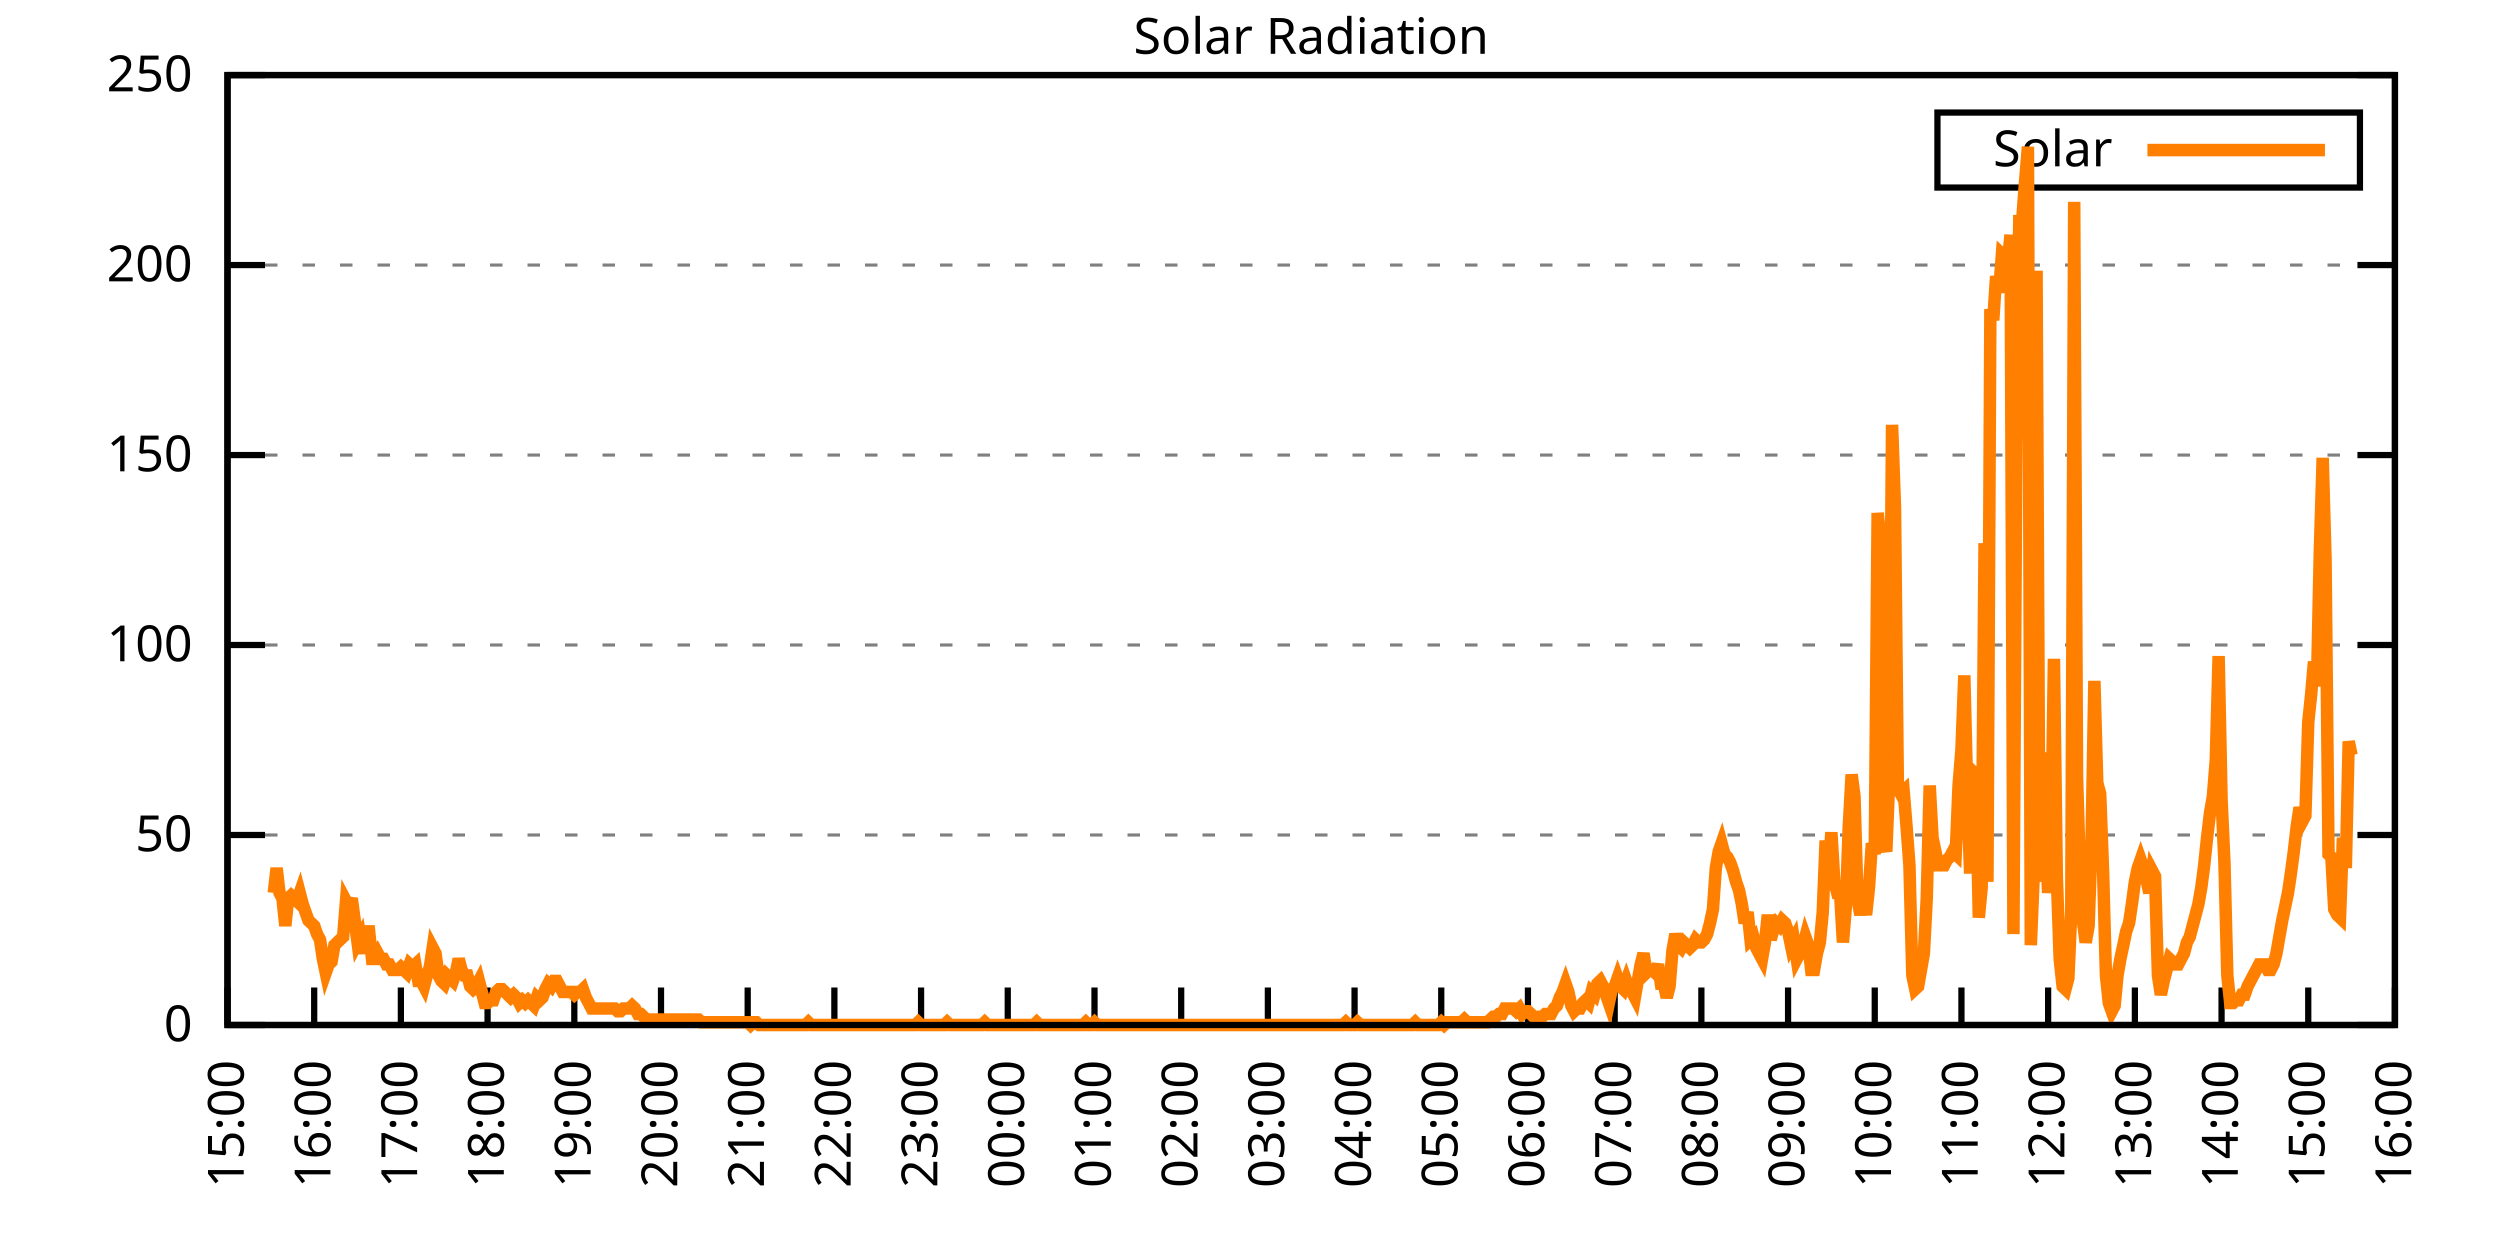
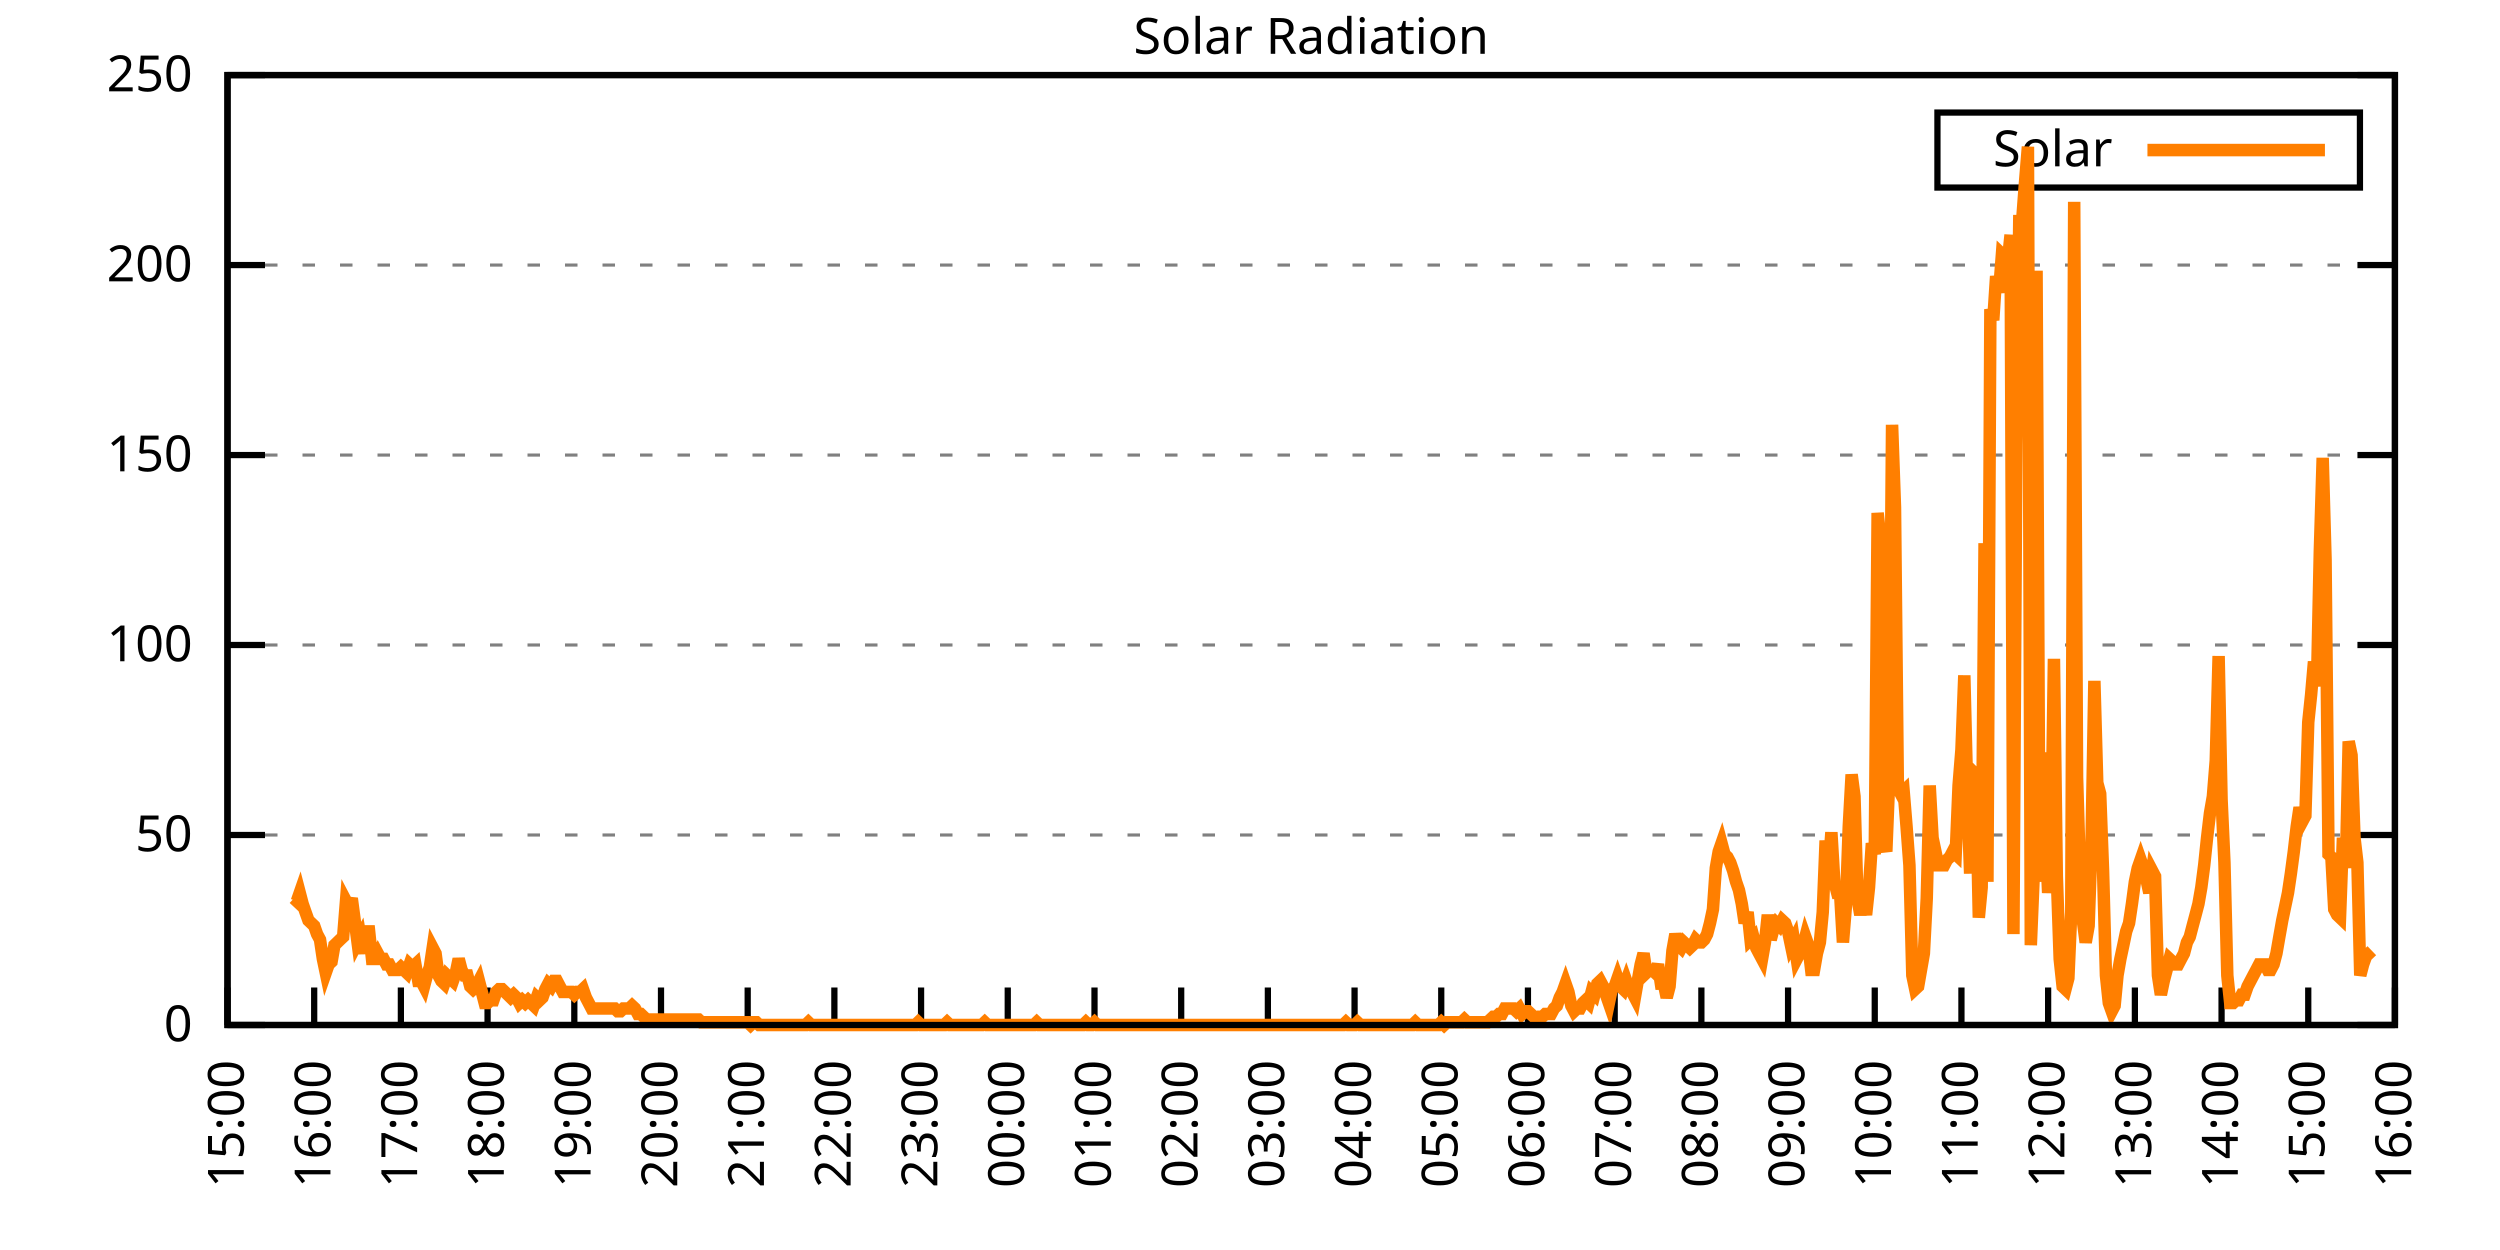
<svg xmlns="http://www.w3.org/2000/svg" xmlns:xlink="http://www.w3.org/1999/xlink" width="400" height="200" viewBox="0 0 400 200">
  <g id="gnuplot_canvas">
    <rect x="0" y="0" width="400" height="200" fill="none" />
    <defs>
      <circle id="gpDot" r="0.5" stroke-width="0.5" stroke="currentColor" />
      <path id="gpPt0" stroke-width="0.333" stroke="currentColor" d="M-1,0 h2 M0,-1 v2" />
      <path id="gpPt1" stroke-width="0.333" stroke="currentColor" d="M-1,-1 L1,1 M1,-1 L-1,1" />
      <path id="gpPt2" stroke-width="0.333" stroke="currentColor" d="M-1,0 L1,0 M0,-1 L0,1 M-1,-1 L1,1 M-1,1 L1,-1" />
      <rect id="gpPt3" stroke-width="0.333" stroke="currentColor" x="-1" y="-1" width="2" height="2" />
      <rect id="gpPt4" stroke-width="0.333" stroke="currentColor" fill="currentColor" x="-1" y="-1" width="2" height="2" />
      <circle id="gpPt5" stroke-width="0.333" stroke="currentColor" cx="0" cy="0" r="1" />
      <use xlink:href="#gpPt5" id="gpPt6" fill="currentColor" stroke="none" />
      <path id="gpPt7" stroke-width="0.333" stroke="currentColor" d="M0,-1.33 L-1.33,0.67 L1.33,0.67 z" />
      <use xlink:href="#gpPt7" id="gpPt8" fill="currentColor" stroke="none" />
      <use xlink:href="#gpPt7" id="gpPt9" stroke="currentColor" transform="rotate(180)" />
      <use xlink:href="#gpPt9" id="gpPt10" fill="currentColor" stroke="none" />
      <use xlink:href="#gpPt3" id="gpPt11" stroke="currentColor" transform="rotate(45)" />
      <use xlink:href="#gpPt11" id="gpPt12" fill="currentColor" stroke="none" />
      <path id="gpPt13" stroke-width="0.333" stroke="currentColor" d="M0,1.330 L1.265,0.411 L0.782,-1.067 L-0.782,-1.076 L-1.265,0.411 z" />
      <use xlink:href="#gpPt13" id="gpPt14" fill="currentColor" stroke="none" />
      <filter id="textbox" filterUnits="objectBoundingBox" x="0" y="0" height="1" width="1">
        <feFlood flood-color="white" flood-opacity="1" result="bgnd" />
        <feComposite in="SourceGraphic" in2="bgnd" operator="atop" />
      </filter>
      <filter id="greybox" filterUnits="objectBoundingBox" x="0" y="0" height="1" width="1">
        <feFlood flood-color="lightgrey" flood-opacity="1" result="grey" />
        <feComposite in="SourceGraphic" in2="grey" operator="atop" />
      </filter>
    </defs>
    <g fill="none" color="white" stroke="currentColor" stroke-width="1.00" stroke-linecap="butt" stroke-linejoin="miter">
</g>
    <g fill="none" color="black" stroke="currentColor" stroke-width="1.00" stroke-linecap="butt" stroke-linejoin="miter">
      <g stroke="none" shape-rendering="crispEdges">
        <polygon fill="rgb(255, 255, 255)" points="36.40,164.00 383.18,164.00 383.18,12.02 36.40,12.02 " />
      </g>
    </g>
    <g fill="none" color="black" stroke="currentColor" stroke-width="1.00" stroke-linecap="butt" stroke-linejoin="miter">
</g>
    <g fill="none" color="black" stroke="black" stroke-width="0.50" stroke-linecap="butt" stroke-linejoin="miter">
</g>
    <g fill="none" color="gray" stroke="currentColor" stroke-width="0.50" stroke-linecap="butt" stroke-linejoin="miter">
      <path stroke="gray" stroke-dasharray="2,4" class="gridline" d="M36.40,164.00 L383.19,164.00  " />
    </g>
    <g fill="none" color="gray" stroke="gray" stroke-width="1.00" stroke-linecap="butt" stroke-linejoin="miter">
</g>
    <g fill="none" color="black" stroke="currentColor" stroke-width="1.00" stroke-linecap="butt" stroke-linejoin="miter">
      <path stroke="black" d="M36.40,164.00 L42.40,164.00 M383.19,164.00 L377.19,164.00  " />
      <g transform="translate(30.80,166.60)" stroke="none" fill="black" font-family="Sans" font-size="8.00" text-anchor="end">
        <text>
          <tspan font-family="Sans"> 0</tspan>
        </text>
      </g>
    </g>
    <g fill="none" color="black" stroke="currentColor" stroke-width="1.00" stroke-linecap="butt" stroke-linejoin="miter">
</g>
    <g fill="none" color="black" stroke="black" stroke-width="0.50" stroke-linecap="butt" stroke-linejoin="miter">
</g>
    <g fill="none" color="gray" stroke="currentColor" stroke-width="0.50" stroke-linecap="butt" stroke-linejoin="miter">
      <path stroke="gray" stroke-dasharray="2,4" class="gridline" d="M36.40,133.60 L383.19,133.60  " />
    </g>
    <g fill="none" color="gray" stroke="gray" stroke-width="1.00" stroke-linecap="butt" stroke-linejoin="miter">
</g>
    <g fill="none" color="black" stroke="currentColor" stroke-width="1.00" stroke-linecap="butt" stroke-linejoin="miter">
      <path stroke="black" d="M36.40,133.60 L42.40,133.60 M383.19,133.60 L377.19,133.60  " />
      <g transform="translate(30.80,136.20)" stroke="none" fill="black" font-family="Sans" font-size="8.00" text-anchor="end">
        <text>
          <tspan font-family="Sans"> 50</tspan>
        </text>
      </g>
    </g>
    <g fill="none" color="black" stroke="currentColor" stroke-width="1.00" stroke-linecap="butt" stroke-linejoin="miter">
</g>
    <g fill="none" color="black" stroke="black" stroke-width="0.50" stroke-linecap="butt" stroke-linejoin="miter">
</g>
    <g fill="none" color="gray" stroke="currentColor" stroke-width="0.50" stroke-linecap="butt" stroke-linejoin="miter">
      <path stroke="gray" stroke-dasharray="2,4" class="gridline" d="M36.40,103.20 L383.19,103.20  " />
    </g>
    <g fill="none" color="gray" stroke="gray" stroke-width="1.00" stroke-linecap="butt" stroke-linejoin="miter">
</g>
    <g fill="none" color="black" stroke="currentColor" stroke-width="1.00" stroke-linecap="butt" stroke-linejoin="miter">
      <path stroke="black" d="M36.40,103.20 L42.40,103.20 M383.19,103.20 L377.19,103.20  " />
      <g transform="translate(30.80,105.80)" stroke="none" fill="black" font-family="Sans" font-size="8.00" text-anchor="end">
        <text>
          <tspan font-family="Sans"> 100</tspan>
        </text>
      </g>
    </g>
    <g fill="none" color="black" stroke="currentColor" stroke-width="1.00" stroke-linecap="butt" stroke-linejoin="miter">
</g>
    <g fill="none" color="black" stroke="black" stroke-width="0.50" stroke-linecap="butt" stroke-linejoin="miter">
</g>
    <g fill="none" color="gray" stroke="currentColor" stroke-width="0.50" stroke-linecap="butt" stroke-linejoin="miter">
      <path stroke="gray" stroke-dasharray="2,4" class="gridline" d="M36.40,72.81 L383.19,72.81  " />
    </g>
    <g fill="none" color="gray" stroke="gray" stroke-width="1.00" stroke-linecap="butt" stroke-linejoin="miter">
</g>
    <g fill="none" color="black" stroke="currentColor" stroke-width="1.00" stroke-linecap="butt" stroke-linejoin="miter">
      <path stroke="black" d="M36.40,72.81 L42.40,72.81 M383.19,72.81 L377.19,72.81  " />
      <g transform="translate(30.80,75.41)" stroke="none" fill="black" font-family="Sans" font-size="8.00" text-anchor="end">
        <text>
          <tspan font-family="Sans"> 150</tspan>
        </text>
      </g>
    </g>
    <g fill="none" color="black" stroke="currentColor" stroke-width="1.00" stroke-linecap="butt" stroke-linejoin="miter">
</g>
    <g fill="none" color="black" stroke="black" stroke-width="0.50" stroke-linecap="butt" stroke-linejoin="miter">
</g>
    <g fill="none" color="gray" stroke="currentColor" stroke-width="0.50" stroke-linecap="butt" stroke-linejoin="miter">
      <path stroke="gray" stroke-dasharray="2,4" class="gridline" d="M36.40,42.41 L383.19,42.41  " />
    </g>
    <g fill="none" color="gray" stroke="gray" stroke-width="1.00" stroke-linecap="butt" stroke-linejoin="miter">
</g>
    <g fill="none" color="black" stroke="currentColor" stroke-width="1.00" stroke-linecap="butt" stroke-linejoin="miter">
      <path stroke="black" d="M36.40,42.41 L42.40,42.41 M383.19,42.41 L377.19,42.41  " />
      <g transform="translate(30.80,45.01)" stroke="none" fill="black" font-family="Sans" font-size="8.00" text-anchor="end">
        <text>
          <tspan font-family="Sans"> 200</tspan>
        </text>
      </g>
    </g>
    <g fill="none" color="black" stroke="currentColor" stroke-width="1.00" stroke-linecap="butt" stroke-linejoin="miter">
</g>
    <g fill="none" color="black" stroke="black" stroke-width="0.50" stroke-linecap="butt" stroke-linejoin="miter">
</g>
    <g fill="none" color="gray" stroke="currentColor" stroke-width="0.50" stroke-linecap="butt" stroke-linejoin="miter">
      <path stroke="gray" stroke-dasharray="2,4" class="gridline" d="M36.40,12.01 L383.19,12.01  " />
    </g>
    <g fill="none" color="gray" stroke="gray" stroke-width="1.00" stroke-linecap="butt" stroke-linejoin="miter">
</g>
    <g fill="none" color="black" stroke="currentColor" stroke-width="1.00" stroke-linecap="butt" stroke-linejoin="miter">
      <path stroke="black" d="M36.40,12.01 L42.40,12.01 M383.19,12.01 L377.19,12.01  " />
      <g transform="translate(30.80,14.61)" stroke="none" fill="black" font-family="Sans" font-size="8.00" text-anchor="end">
        <text>
          <tspan font-family="Sans"> 250</tspan>
        </text>
      </g>
    </g>
    <g fill="none" color="black" stroke="currentColor" stroke-width="1.00" stroke-linecap="butt" stroke-linejoin="miter">
      <path stroke="black" d="M36.40,164.00 L36.40,158.00  " />
      <g transform="translate(39.00,169.60) rotate(270.00)" stroke="none" fill="black" font-family="Sans" font-size="8.00" text-anchor="end">
        <text>
          <tspan font-family="Sans">15:00</tspan>
        </text>
      </g>
    </g>
    <g fill="none" color="black" stroke="currentColor" stroke-width="1.00" stroke-linecap="butt" stroke-linejoin="miter">
      <path stroke="black" d="M50.27,164.00 L50.27,158.00  " />
      <g transform="translate(52.87,169.60) rotate(270.00)" stroke="none" fill="black" font-family="Sans" font-size="8.00" text-anchor="end">
        <text>
          <tspan font-family="Sans">16:00</tspan>
        </text>
      </g>
    </g>
    <g fill="none" color="black" stroke="currentColor" stroke-width="1.00" stroke-linecap="butt" stroke-linejoin="miter">
      <path stroke="black" d="M64.14,164.00 L64.14,158.00  " />
      <g transform="translate(66.74,169.60) rotate(270.00)" stroke="none" fill="black" font-family="Sans" font-size="8.00" text-anchor="end">
        <text>
          <tspan font-family="Sans">17:00</tspan>
        </text>
      </g>
    </g>
    <g fill="none" color="black" stroke="currentColor" stroke-width="1.00" stroke-linecap="butt" stroke-linejoin="miter">
      <path stroke="black" d="M78.01,164.00 L78.01,158.00  " />
      <g transform="translate(80.61,169.60) rotate(270.00)" stroke="none" fill="black" font-family="Sans" font-size="8.00" text-anchor="end">
        <text>
          <tspan font-family="Sans">18:00</tspan>
        </text>
      </g>
    </g>
    <g fill="none" color="black" stroke="currentColor" stroke-width="1.00" stroke-linecap="butt" stroke-linejoin="miter">
      <path stroke="black" d="M91.89,164.00 L91.89,158.00  " />
      <g transform="translate(94.49,169.60) rotate(270.00)" stroke="none" fill="black" font-family="Sans" font-size="8.00" text-anchor="end">
        <text>
          <tspan font-family="Sans">19:00</tspan>
        </text>
      </g>
    </g>
    <g fill="none" color="black" stroke="currentColor" stroke-width="1.00" stroke-linecap="butt" stroke-linejoin="miter">
      <path stroke="black" d="M105.76,164.00 L105.76,158.00  " />
      <g transform="translate(108.36,169.60) rotate(270.00)" stroke="none" fill="black" font-family="Sans" font-size="8.00" text-anchor="end">
        <text>
          <tspan font-family="Sans">20:00</tspan>
        </text>
      </g>
    </g>
    <g fill="none" color="black" stroke="currentColor" stroke-width="1.00" stroke-linecap="butt" stroke-linejoin="miter">
      <path stroke="black" d="M119.63,164.00 L119.63,158.00  " />
      <g transform="translate(122.23,169.60) rotate(270.00)" stroke="none" fill="black" font-family="Sans" font-size="8.00" text-anchor="end">
        <text>
          <tspan font-family="Sans">21:00</tspan>
        </text>
      </g>
    </g>
    <g fill="none" color="black" stroke="currentColor" stroke-width="1.00" stroke-linecap="butt" stroke-linejoin="miter">
      <path stroke="black" d="M133.50,164.00 L133.50,158.00  " />
      <g transform="translate(136.10,169.60) rotate(270.00)" stroke="none" fill="black" font-family="Sans" font-size="8.00" text-anchor="end">
        <text>
          <tspan font-family="Sans">22:00</tspan>
        </text>
      </g>
    </g>
    <g fill="none" color="black" stroke="currentColor" stroke-width="1.00" stroke-linecap="butt" stroke-linejoin="miter">
      <path stroke="black" d="M147.37,164.00 L147.37,158.00  " />
      <g transform="translate(149.97,169.60) rotate(270.00)" stroke="none" fill="black" font-family="Sans" font-size="8.00" text-anchor="end">
        <text>
          <tspan font-family="Sans">23:00</tspan>
        </text>
      </g>
    </g>
    <g fill="none" color="black" stroke="currentColor" stroke-width="1.00" stroke-linecap="butt" stroke-linejoin="miter">
      <path stroke="black" d="M161.24,164.00 L161.24,158.00  " />
      <g transform="translate(163.84,169.60) rotate(270.00)" stroke="none" fill="black" font-family="Sans" font-size="8.00" text-anchor="end">
        <text>
          <tspan font-family="Sans">00:00</tspan>
        </text>
      </g>
    </g>
    <g fill="none" color="black" stroke="currentColor" stroke-width="1.00" stroke-linecap="butt" stroke-linejoin="miter">
      <path stroke="black" d="M175.12,164.00 L175.12,158.00  " />
      <g transform="translate(177.72,169.60) rotate(270.00)" stroke="none" fill="black" font-family="Sans" font-size="8.00" text-anchor="end">
        <text>
          <tspan font-family="Sans">01:00</tspan>
        </text>
      </g>
    </g>
    <g fill="none" color="black" stroke="currentColor" stroke-width="1.00" stroke-linecap="butt" stroke-linejoin="miter">
      <path stroke="black" d="M188.99,164.00 L188.99,158.00  " />
      <g transform="translate(191.59,169.60) rotate(270.00)" stroke="none" fill="black" font-family="Sans" font-size="8.00" text-anchor="end">
        <text>
          <tspan font-family="Sans">02:00</tspan>
        </text>
      </g>
    </g>
    <g fill="none" color="black" stroke="currentColor" stroke-width="1.00" stroke-linecap="butt" stroke-linejoin="miter">
      <path stroke="black" d="M202.86,164.00 L202.86,158.00  " />
      <g transform="translate(205.46,169.60) rotate(270.00)" stroke="none" fill="black" font-family="Sans" font-size="8.00" text-anchor="end">
        <text>
          <tspan font-family="Sans">03:00</tspan>
        </text>
      </g>
    </g>
    <g fill="none" color="black" stroke="currentColor" stroke-width="1.00" stroke-linecap="butt" stroke-linejoin="miter">
      <path stroke="black" d="M216.73,164.00 L216.73,158.00  " />
      <g transform="translate(219.33,169.60) rotate(270.00)" stroke="none" fill="black" font-family="Sans" font-size="8.00" text-anchor="end">
        <text>
          <tspan font-family="Sans">04:00</tspan>
        </text>
      </g>
    </g>
    <g fill="none" color="black" stroke="currentColor" stroke-width="1.00" stroke-linecap="butt" stroke-linejoin="miter">
      <path stroke="black" d="M230.60,164.00 L230.60,158.00  " />
      <g transform="translate(233.20,169.60) rotate(270.00)" stroke="none" fill="black" font-family="Sans" font-size="8.00" text-anchor="end">
        <text>
          <tspan font-family="Sans">05:00</tspan>
        </text>
      </g>
    </g>
    <g fill="none" color="black" stroke="currentColor" stroke-width="1.00" stroke-linecap="butt" stroke-linejoin="miter">
      <path stroke="black" d="M244.47,164.00 L244.47,158.00  " />
      <g transform="translate(247.07,169.60) rotate(270.00)" stroke="none" fill="black" font-family="Sans" font-size="8.00" text-anchor="end">
        <text>
          <tspan font-family="Sans">06:00</tspan>
        </text>
      </g>
    </g>
    <g fill="none" color="black" stroke="currentColor" stroke-width="1.00" stroke-linecap="butt" stroke-linejoin="miter">
      <path stroke="black" d="M258.35,164.00 L258.35,158.00  " />
      <g transform="translate(260.95,169.60) rotate(270.00)" stroke="none" fill="black" font-family="Sans" font-size="8.00" text-anchor="end">
        <text>
          <tspan font-family="Sans">07:00</tspan>
        </text>
      </g>
    </g>
    <g fill="none" color="black" stroke="currentColor" stroke-width="1.00" stroke-linecap="butt" stroke-linejoin="miter">
      <path stroke="black" d="M272.22,164.00 L272.22,158.00  " />
      <g transform="translate(274.82,169.60) rotate(270.00)" stroke="none" fill="black" font-family="Sans" font-size="8.00" text-anchor="end">
        <text>
          <tspan font-family="Sans">08:00</tspan>
        </text>
      </g>
    </g>
    <g fill="none" color="black" stroke="currentColor" stroke-width="1.00" stroke-linecap="butt" stroke-linejoin="miter">
      <path stroke="black" d="M286.09,164.00 L286.09,158.00  " />
      <g transform="translate(288.69,169.60) rotate(270.00)" stroke="none" fill="black" font-family="Sans" font-size="8.00" text-anchor="end">
        <text>
          <tspan font-family="Sans">09:00</tspan>
        </text>
      </g>
    </g>
    <g fill="none" color="black" stroke="currentColor" stroke-width="1.00" stroke-linecap="butt" stroke-linejoin="miter">
      <path stroke="black" d="M299.96,164.00 L299.96,158.00  " />
      <g transform="translate(302.56,169.60) rotate(270.00)" stroke="none" fill="black" font-family="Sans" font-size="8.00" text-anchor="end">
        <text>
          <tspan font-family="Sans">10:00</tspan>
        </text>
      </g>
    </g>
    <g fill="none" color="black" stroke="currentColor" stroke-width="1.00" stroke-linecap="butt" stroke-linejoin="miter">
      <path stroke="black" d="M313.83,164.00 L313.83,158.00  " />
      <g transform="translate(316.43,169.60) rotate(270.00)" stroke="none" fill="black" font-family="Sans" font-size="8.00" text-anchor="end">
        <text>
          <tspan font-family="Sans">11:00</tspan>
        </text>
      </g>
    </g>
    <g fill="none" color="black" stroke="currentColor" stroke-width="1.00" stroke-linecap="butt" stroke-linejoin="miter">
      <path stroke="black" d="M327.70,164.00 L327.70,158.00  " />
      <g transform="translate(330.30,169.60) rotate(270.00)" stroke="none" fill="black" font-family="Sans" font-size="8.00" text-anchor="end">
        <text>
          <tspan font-family="Sans">12:00</tspan>
        </text>
      </g>
    </g>
    <g fill="none" color="black" stroke="currentColor" stroke-width="1.00" stroke-linecap="butt" stroke-linejoin="miter">
      <path stroke="black" d="M341.58,164.00 L341.58,158.00  " />
      <g transform="translate(344.18,169.60) rotate(270.00)" stroke="none" fill="black" font-family="Sans" font-size="8.00" text-anchor="end">
        <text>
          <tspan font-family="Sans">13:00</tspan>
        </text>
      </g>
    </g>
    <g fill="none" color="black" stroke="currentColor" stroke-width="1.00" stroke-linecap="butt" stroke-linejoin="miter">
      <path stroke="black" d="M355.45,164.00 L355.45,158.00  " />
      <g transform="translate(358.05,169.60) rotate(270.00)" stroke="none" fill="black" font-family="Sans" font-size="8.00" text-anchor="end">
        <text>
          <tspan font-family="Sans">14:00</tspan>
        </text>
      </g>
    </g>
    <g fill="none" color="black" stroke="currentColor" stroke-width="1.00" stroke-linecap="butt" stroke-linejoin="miter">
      <path stroke="black" d="M369.32,164.00 L369.32,158.00  " />
      <g transform="translate(371.92,169.60) rotate(270.00)" stroke="none" fill="black" font-family="Sans" font-size="8.00" text-anchor="end">
        <text>
          <tspan font-family="Sans">15:00</tspan>
        </text>
      </g>
    </g>
    <g fill="none" color="black" stroke="currentColor" stroke-width="1.00" stroke-linecap="butt" stroke-linejoin="miter">
      <path stroke="black" d="M383.19,164.00 L383.19,158.00  " />
      <g transform="translate(385.79,169.60) rotate(270.00)" stroke="none" fill="black" font-family="Sans" font-size="8.00" text-anchor="end">
        <text>
          <tspan font-family="Sans">16:00</tspan>
        </text>
      </g>
    </g>
    <g fill="none" color="black" stroke="currentColor" stroke-width="1.00" stroke-linecap="butt" stroke-linejoin="miter">
</g>
    <g fill="none" color="black" stroke="currentColor" stroke-width="1.00" stroke-linecap="butt" stroke-linejoin="miter">
      <path stroke="black" d="M36.40,12.01 L36.40,164.00 L383.19,164.00 L383.19,12.01 L36.40,12.01 Z  " />
    </g>
    <g fill="none" color="black" stroke="currentColor" stroke-width="1.00" stroke-linecap="butt" stroke-linejoin="miter">
</g>
    <g fill="none" color="black" stroke="currentColor" stroke-width="1.00" stroke-linecap="butt" stroke-linejoin="miter">
      <path stroke="black" d="M309.99,30.01 L309.99,18.01 L377.59,18.01 L377.59,30.01 L309.99,30.01 Z  " />
    </g>
    <g id="Solar_Radiation_plot_1">
      <g fill="none" color="white" stroke="black" stroke-width="2.00" stroke-linecap="butt" stroke-linejoin="miter">
</g>
      <g fill="none" color="black" stroke="currentColor" stroke-width="2.00" stroke-linecap="butt" stroke-linejoin="miter">
        <g transform="translate(337.99,26.61)" stroke="none" fill="black" font-family="Sans" font-size="8.00" text-anchor="end">
          <text>
            <tspan font-family="Sans">Solar</tspan>
          </text>
        </g>
      </g>
      <g fill="none" color="black" stroke="currentColor" stroke-width="2.00" stroke-linecap="butt" stroke-linejoin="miter">
-         <path stroke="rgb(255, 127,   0)" d="M343.59,24.01 L371.99,24.01 M43.80,142.86 L44.26,138.89 L44.72,142.86 L45.19,143.74 L45.65,148.14 L46.11,143.74   L46.57,143.30 L47.03,143.74 L47.50,144.18 L47.96,142.86 L48.42,144.62 L48.88,145.94 L49.35,147.26 L49.81,147.70   L50.27,148.14 L50.73,149.46 L51.20,150.34 L51.66,153.43 L52.12,155.63 L52.58,154.31 L53.05,153.87 L53.51,151.23   L53.97,150.79 L54.43,150.34 L54.90,149.90 L55.36,144.18 L55.82,145.06 L56.28,143.74 L56.75,147.26 L57.21,150.79   L57.67,149.90 L58.13,152.55 L58.59,149.02 L59.06,149.02 L59.52,153.43 L59.98,153.43 L60.44,152.55 L60.91,153.43   L61.37,153.43 L61.83,154.31 L62.29,154.31 L62.76,155.19 L63.22,155.19 L63.68,155.19 L64.14,154.75 L64.61,155.19   L65.07,155.63 L65.53,154.31 L65.99,154.75 L66.46,154.31 L66.92,156.95 L67.38,156.95 L67.84,157.83 L68.30,156.07   L68.77,154.75 L69.23,151.67 L69.69,152.55 L70.15,156.07 L70.62,156.95 L71.08,157.39 L71.54,156.07 L72.00,156.51   L72.47,156.95 L72.93,155.63 L73.39,153.43 L73.85,155.19 L74.32,156.07 L74.78,156.07 L75.24,157.83 L75.70,158.27   L76.17,157.83 L76.63,156.95 L77.09,158.71 L77.55,160.48 L78.01,160.48 L78.48,160.04 L78.94,160.04 L79.40,158.71   L79.86,158.27 L80.33,158.27 L80.79,158.71 L81.25,159.15 L81.71,159.60 L82.18,159.15 L82.64,159.60 L83.10,160.48   L83.56,160.04 L84.03,160.48 L84.49,160.04 L84.95,160.48 L85.41,160.92 L85.88,159.60 L86.34,160.04 L86.80,159.60   L87.26,158.27 L87.72,157.39 L88.19,157.83 L88.65,156.95 L89.11,156.95 L89.57,157.83 L90.04,158.71 L90.50,158.71   L90.96,158.71 L91.42,158.71 L91.89,159.15 L92.35,158.71 L92.81,158.71 L93.27,158.27 L93.74,159.60 L94.20,160.48   L94.66,161.36 L95.12,161.36 L95.59,161.36 L96.05,161.36 L96.51,161.36 L96.97,161.36 L97.44,161.36 L97.90,161.36   L98.36,161.36 L98.82,161.80 L99.28,161.80 L99.75,161.36 L100.21,161.36 L100.67,161.36 L101.13,160.92 L101.60,161.36   L102.06,162.24 L102.52,162.24 L102.98,162.68 L103.45,163.12 L103.91,163.12 L104.37,163.12 L104.83,163.12 L105.30,163.12   L105.76,163.12 L106.22,163.12 L106.68,163.12 L107.15,163.12 L107.61,163.12 L108.07,163.12 L108.53,163.12 L108.99,163.12   L109.46,163.12 L109.92,163.12 L110.38,163.12 L110.84,163.12 L111.31,163.12 L111.77,163.12 L112.23,163.56 L112.69,163.56   L113.16,163.56 L113.62,163.56 L114.08,163.56 L114.54,163.56 L115.01,163.56 L115.47,163.56 L115.93,163.56 L116.39,163.56   L116.86,163.56 L117.32,163.56 L117.78,163.56 L118.24,163.56 L118.70,163.56 L119.17,163.56 L119.63,163.56 L120.09,164.00   L120.55,163.56 L121.02,163.56 L121.48,164.00 L121.94,164.00 L122.40,164.00 L122.87,164.00 L123.33,164.00 L123.79,164.00   L124.25,164.00 L124.72,164.00 L125.18,164.00 L125.64,164.00 L126.10,164.00 L126.57,164.00 L127.03,164.00 L127.49,164.00   L127.95,164.00 L128.41,164.00 L128.88,164.00 L129.34,163.56 L129.80,164.00 L130.26,164.00 L130.73,164.00 L131.19,164.00   L131.65,164.00 L132.11,164.00 L132.58,164.00 L133.04,164.00 L133.50,164.00 L133.96,164.00 L134.43,164.00 L134.89,164.00   L135.35,164.00 L135.81,164.00 L136.28,164.00 L136.74,164.00 L137.20,164.00 L137.66,164.00 L138.13,164.00 L138.59,164.00   L139.05,164.00 L139.51,164.00 L139.97,164.00 L140.44,164.00 L140.90,164.00 L141.36,164.00 L141.82,164.00 L142.29,164.00   L142.75,164.00 L143.21,164.00 L143.67,164.00 L144.14,164.00 L144.60,164.00 L145.06,164.00 L145.52,164.00 L145.99,164.00   L146.45,164.00 L146.91,163.56 L147.37,164.00 L147.84,164.00 L148.30,164.00 L148.76,164.00 L149.22,164.00 L149.68,164.00   L150.15,164.00 L150.61,164.00 L151.07,164.00 L151.53,163.56 L152.00,164.00 L152.46,164.00 L152.92,164.00 L153.38,164.00   L153.85,164.00 L154.31,164.00 L154.77,164.00 L155.23,164.00 L155.70,164.00 L156.16,164.00 L156.62,164.00 L157.08,164.00   L157.55,163.56 L158.01,164.00 L158.47,164.00 L158.93,164.00 L159.39,164.00 L159.86,164.00 L160.32,164.00 L160.78,164.00   L161.24,164.00 L161.71,164.00 L162.17,164.00 L162.63,164.00 L163.09,164.00 L163.56,164.00 L164.02,164.00 L164.48,164.00   L164.94,164.00 L165.41,164.00 L165.87,163.56 L166.33,164.00 L166.79,164.00 L167.26,164.00 L167.72,164.00 L168.18,164.00   L168.64,164.00 L169.10,164.00 L169.57,164.00 L170.03,164.00 L170.49,164.00 L170.95,164.00 L171.42,164.00 L171.88,164.00   L172.34,164.00 L172.80,164.00 L173.27,164.00 L173.73,163.56 L174.19,164.00 L174.65,164.00 L175.12,163.56 L175.58,164.00   L176.04,164.00 L176.50,164.00 L176.97,164.00 L177.43,164.00 L177.89,164.00 L178.35,164.00 L178.82,164.00 L179.28,164.00   L179.74,164.00 L180.20,164.00 L180.66,164.00 L181.13,164.00 L181.59,164.00 L182.05,164.00 L182.51,164.00 L182.98,164.00   L183.44,164.00 L183.90,164.00 L184.36,164.00 L184.83,164.00 L185.29,164.00 L185.75,164.00 L186.21,164.00 L186.68,164.00   L187.14,164.00 L187.60,164.00 L188.06,164.00 L188.53,164.00 L188.99,164.00 L189.45,164.00 L189.91,164.00 L190.37,164.00   L190.84,164.00 L191.30,164.00 L191.76,164.00 L192.22,164.00 L192.69,164.00 L193.15,164.00 L193.61,164.00 L194.07,164.00   L194.54,164.00 L195.00,164.00 L195.46,164.00 L195.92,164.00 L196.39,164.00 L196.85,164.00 L197.31,164.00 L197.77,164.00   L198.24,164.00 L198.70,164.00 L199.16,164.00 L199.62,164.00 L200.08,164.00 L200.55,164.00 L201.01,164.00 L201.47,164.00   L201.93,164.00 L202.40,164.00 L202.86,164.00 L203.32,164.00 L203.78,164.00 L204.25,164.00 L204.71,164.00 L205.17,164.00   L205.63,164.00 L206.10,164.00 L206.56,164.00 L207.02,164.00 L207.48,164.00 L207.95,164.00 L208.41,164.00 L208.87,164.00   L209.33,164.00 L209.80,164.00 L210.26,164.00 L210.72,164.00 L211.18,164.00 L211.64,164.00 L212.11,164.00 L212.57,164.00   L213.03,164.00 L213.49,164.00 L213.96,164.00 L214.42,164.00 L214.88,164.00 L215.34,163.56 L215.81,164.00 L216.27,164.00   L216.73,164.00 L217.19,163.56 L217.66,164.00 L218.12,164.00 L218.58,164.00 L219.04,164.00 L219.51,164.00 L219.97,164.00   L220.43,164.00 L220.89,164.00 L221.35,164.00 L221.82,164.00 L222.28,164.00 L222.74,164.00 L223.20,164.00 L223.67,164.00   L224.13,164.00 L224.59,164.00 L225.05,164.00 L225.52,164.00 L225.98,164.00 L226.44,163.56 L226.90,164.00 L227.37,164.00   L227.83,164.00 L228.29,164.00 L228.75,164.00 L229.22,164.00 L229.68,164.00 L230.14,164.00 L230.60,163.56 L231.06,164.00   L231.53,163.56 L231.99,163.56 L232.45,163.56 L232.91,163.56 L233.38,163.56 L233.84,163.56 L234.30,163.12 L234.76,163.56   L235.23,163.56 L235.69,163.56 L236.15,163.56 L236.61,163.56 L237.08,163.56 L237.54,163.56 L238.00,163.56 L238.46,163.12   L238.93,162.68 L239.39,162.68 L239.85,162.24 L240.31,162.24 L240.77,161.36 L241.24,161.36 L241.70,161.36 L242.16,161.36   L242.62,161.80 L243.09,161.36 L243.55,162.24 L244.01,161.80 L244.47,161.80 L244.94,162.24 L245.40,162.68 L245.86,163.12   L246.32,162.68 L246.79,162.68 L247.25,162.24 L247.71,162.24 L248.17,162.24 L248.64,161.36 L249.10,160.92 L249.56,159.60   L250.02,158.71 L250.49,157.39 L250.95,158.71 L251.41,160.92 L251.87,161.80 L252.33,161.36 L252.80,161.36 L253.26,160.48   L253.72,160.04 L254.18,160.48 L254.65,158.71 L255.11,159.15 L255.57,157.39 L256.03,156.95 L256.50,157.83 L256.96,159.15   L257.42,160.48 L257.88,158.27 L258.35,157.83 L258.81,156.51 L259.27,157.83 L259.73,158.27 L260.20,156.95 L260.66,158.27   L261.12,158.71 L261.58,159.60 L262.04,156.95 L262.51,154.31 L262.97,152.55 L263.43,155.63 L263.89,155.19 L264.36,155.19   L264.82,155.63 L265.28,154.31 L265.74,157.39 L266.21,157.39 L266.67,159.60 L267.13,157.83 L267.59,152.11 L268.06,149.46   L268.52,151.23 L268.98,151.67 L269.44,150.79 L269.91,151.23 L270.37,151.67 L270.83,151.23 L271.29,150.34 L271.75,150.79   L272.22,150.79 L272.68,150.34 L273.14,149.46 L273.60,147.70 L274.07,145.50 L274.53,138.89 L274.99,136.25 L275.45,134.93   L275.92,136.69 L276.38,137.13 L276.84,138.01 L277.30,139.33 L277.77,141.09 L278.23,142.42 L278.69,144.62 L279.15,147.70   L279.62,145.94 L280.08,150.34 L280.54,149.90 L281.00,151.67 L281.46,152.55 L281.93,153.43 L282.39,150.79 L282.85,146.38   L283.31,150.34 L283.78,148.58 L284.24,147.70 L284.70,148.14 L285.16,147.26 L285.63,147.70 L286.09,149.02 L286.55,151.23   L287.01,150.34 L287.48,153.43 L287.94,152.55 L288.40,151.67 L288.86,149.90 L289.33,151.23 L289.79,155.19 L290.25,155.19   L290.71,152.55 L291.18,150.79 L291.64,145.94 L292.10,134.49 L292.56,139.77 L293.02,133.17 L293.49,141.09 L293.95,142.86   L294.41,142.86 L294.87,150.79 L295.34,145.06 L295.80,132.28 L296.26,123.92 L296.72,127.44 L297.19,143.74 L297.65,146.38   L298.11,143.74 L298.57,146.38 L299.04,141.98 L299.50,134.93 L299.96,136.69 L300.42,82.07 L300.89,86.47 L301.35,134.49   L301.81,136.25 L302.27,124.80 L302.73,67.97 L303.20,81.19 L303.66,126.12 L304.12,127.00 L304.58,126.56 L305.05,132.28   L305.51,138.45 L305.97,156.07 L306.43,158.27 L306.90,157.83 L307.36,155.19 L307.82,152.55 L308.28,143.74 L308.75,125.68   L309.21,134.05 L309.67,136.25 L310.13,138.45 L310.60,138.45 L311.06,138.45 L311.52,137.57 L311.98,137.13 L312.44,136.25   L312.91,136.69 L313.37,125.68 L313.83,119.95 L314.29,108.06 L314.76,127.00 L315.22,139.77 L315.68,123.47 L316.14,123.92   L316.61,146.82 L317.07,141.98 L317.53,86.91 L317.99,141.09 L318.46,49.47 L318.92,51.23 L319.38,44.19 L319.84,46.83   L320.31,40.66 L320.77,41.10 L321.23,41.98 L321.69,37.58 L322.15,149.46 L322.62,71.06 L323.08,35.38 L323.54,35.38   L324.00,29.21 L324.47,23.48 L324.93,151.23 L325.39,140.21 L325.85,43.31 L326.32,141.09 L326.78,120.39 L327.24,132.28   L327.70,142.86 L328.17,137.13 L328.63,105.41 L329.09,140.21 L329.55,153.43 L330.02,157.83 L330.48,158.27 L330.94,156.51   L331.40,145.94 L331.87,32.29 L332.33,124.36 L332.79,139.77 L333.25,147.26 L333.71,150.79 L334.18,148.14 L334.64,134.93   L335.10,108.94 L335.56,125.24 L336.03,127.00 L336.49,139.33 L336.95,156.07 L337.41,160.48 L337.88,161.80 L338.34,160.92   L338.80,156.07 L339.26,153.43 L339.73,151.23 L340.19,149.02 L340.65,147.70 L341.11,144.62 L341.58,141.09 L342.04,138.89   L342.50,137.57 L342.96,138.89 L343.42,140.65 L343.89,142.86 L344.35,139.33 L344.81,140.21 L345.27,156.07 L345.74,159.15   L346.20,156.95 L346.66,155.19 L347.12,153.43 L347.59,153.87 L348.05,154.31 L348.51,154.31 L348.97,153.43 L349.44,152.55   L349.90,150.79 L350.36,149.90 L350.82,148.14 L351.29,146.38 L351.75,144.62 L352.21,141.98 L352.67,138.45 L353.13,134.05   L353.60,130.08 L354.06,127.44 L354.52,121.71 L354.98,104.97 L355.45,127.88 L355.91,138.01 L356.37,156.07 L356.83,160.48   L357.30,160.48 L357.76,160.04 L358.22,160.04 L358.68,159.15 L359.15,159.15 L359.61,157.83 L360.07,156.95 L360.53,156.07   L361.00,155.19 L361.46,154.31 L361.92,154.31 L362.38,154.31 L362.84,155.19 L363.31,155.19 L363.77,154.31 L364.23,152.55   L364.69,149.90 L365.16,147.26 L365.62,145.06 L366.08,142.86 L366.54,139.77 L367.01,136.25 L367.47,132.28 L367.93,129.20   L368.39,131.40 L368.86,130.52 L369.32,115.55 L369.78,111.14 L370.24,105.86 L370.71,109.82 L371.17,88.24 L371.63,73.26   L372.09,89.56 L372.56,136.69 L373.02,137.13 L373.48,145.50 L373.94,146.38 L374.40,146.82 L374.87,134.05 L375.33,138.89   L375.79,118.63 L376.25,120.83  " />
+         <path stroke="rgb(255, 127,   0)" d="M343.59,24.01 L371.99,24.01 M47.03,143.74 L47.50,144.18 L47.96,142.86 L48.42,144.62 L48.88,145.94 L49.35,147.26   L49.81,147.70 L50.27,148.14 L50.73,149.46 L51.20,150.34 L51.66,153.43 L52.12,155.63 L52.58,154.31 L53.05,153.87   L53.51,151.23 L53.97,150.79 L54.43,150.34 L54.90,149.90 L55.36,144.18 L55.82,145.06 L56.28,143.74 L56.75,147.26   L57.21,150.79 L57.67,149.90 L58.13,152.55 L58.59,149.02 L59.06,149.02 L59.52,153.43 L59.98,153.43 L60.44,152.55   L60.91,153.43 L61.37,153.43 L61.83,154.31 L62.29,154.31 L62.76,155.19 L63.22,155.19 L63.68,155.19 L64.14,154.75   L64.61,155.19 L65.07,155.63 L65.53,154.31 L65.99,154.75 L66.46,154.31 L66.92,156.95 L67.38,156.95 L67.84,157.83   L68.30,156.07 L68.77,154.75 L69.23,151.67 L69.69,152.55 L70.15,156.07 L70.62,156.95 L71.08,157.39 L71.54,156.07   L72.00,156.51 L72.47,156.95 L72.93,155.63 L73.39,153.43 L73.85,155.19 L74.32,156.07 L74.78,156.07 L75.24,157.83   L75.70,158.27 L76.17,157.83 L76.63,156.95 L77.09,158.71 L77.55,160.48 L78.01,160.48 L78.48,160.04 L78.94,160.04   L79.40,158.71 L79.86,158.27 L80.33,158.27 L80.79,158.71 L81.25,159.15 L81.71,159.60 L82.18,159.15 L82.64,159.60   L83.10,160.48 L83.56,160.04 L84.03,160.48 L84.49,160.04 L84.95,160.48 L85.41,160.92 L85.88,159.60 L86.34,160.04   L86.80,159.60 L87.26,158.27 L87.72,157.39 L88.19,157.83 L88.65,156.95 L89.11,156.95 L89.57,157.83 L90.04,158.71   L90.50,158.71 L90.96,158.71 L91.42,158.71 L91.89,159.15 L92.35,158.71 L92.81,158.71 L93.27,158.27 L93.74,159.60   L94.20,160.48 L94.66,161.36 L95.12,161.36 L95.59,161.36 L96.05,161.36 L96.51,161.36 L96.97,161.36 L97.44,161.36   L97.90,161.36 L98.36,161.36 L98.82,161.80 L99.28,161.80 L99.75,161.36 L100.21,161.36 L100.67,161.36 L101.13,160.92   L101.60,161.36 L102.06,162.24 L102.52,162.24 L102.98,162.68 L103.45,163.12 L103.91,163.12 L104.37,163.12 L104.83,163.12   L105.30,163.12 L105.76,163.12 L106.22,163.12 L106.68,163.12 L107.15,163.12 L107.61,163.12 L108.07,163.12 L108.53,163.12   L108.99,163.12 L109.46,163.12 L109.92,163.12 L110.38,163.12 L110.84,163.12 L111.31,163.12 L111.77,163.12 L112.23,163.56   L112.69,163.56 L113.16,163.56 L113.62,163.56 L114.08,163.56 L114.54,163.56 L115.01,163.56 L115.47,163.56 L115.93,163.56   L116.39,163.56 L116.86,163.56 L117.32,163.56 L117.78,163.56 L118.24,163.56 L118.70,163.56 L119.17,163.56 L119.63,163.56   L120.09,164.00 L120.55,163.56 L121.02,163.56 L121.48,164.00 L121.94,164.00 L122.40,164.00 L122.87,164.00 L123.33,164.00   L123.79,164.00 L124.25,164.00 L124.72,164.00 L125.18,164.00 L125.64,164.00 L126.10,164.00 L126.57,164.00 L127.03,164.00   L127.49,164.00 L127.95,164.00 L128.41,164.00 L128.88,164.00 L129.34,163.56 L129.80,164.00 L130.26,164.00 L130.73,164.00   L131.19,164.00 L131.65,164.00 L132.11,164.00 L132.58,164.00 L133.04,164.00 L133.50,164.00 L133.96,164.00 L134.43,164.00   L134.89,164.00 L135.35,164.00 L135.81,164.00 L136.28,164.00 L136.74,164.00 L137.20,164.00 L137.66,164.00 L138.13,164.00   L138.59,164.00 L139.05,164.00 L139.51,164.00 L139.97,164.00 L140.44,164.00 L140.90,164.00 L141.36,164.00 L141.82,164.00   L142.29,164.00 L142.75,164.00 L143.21,164.00 L143.67,164.00 L144.14,164.00 L144.60,164.00 L145.06,164.00 L145.52,164.00   L145.99,164.00 L146.45,164.00 L146.91,163.56 L147.37,164.00 L147.84,164.00 L148.30,164.00 L148.76,164.00 L149.22,164.00   L149.68,164.00 L150.15,164.00 L150.61,164.00 L151.07,164.00 L151.53,163.56 L152.00,164.00 L152.46,164.00 L152.92,164.00   L153.38,164.00 L153.85,164.00 L154.31,164.00 L154.77,164.00 L155.23,164.00 L155.70,164.00 L156.16,164.00 L156.62,164.00   L157.08,164.00 L157.55,163.56 L158.01,164.00 L158.47,164.00 L158.93,164.00 L159.39,164.00 L159.86,164.00 L160.32,164.00   L160.78,164.00 L161.24,164.00 L161.71,164.00 L162.17,164.00 L162.63,164.00 L163.09,164.00 L163.56,164.00 L164.02,164.00   L164.48,164.00 L164.94,164.00 L165.41,164.00 L165.87,163.56 L166.33,164.00 L166.79,164.00 L167.26,164.00 L167.72,164.00   L168.18,164.00 L168.64,164.00 L169.10,164.00 L169.57,164.00 L170.03,164.00 L170.49,164.00 L170.95,164.00 L171.42,164.00   L171.88,164.00 L172.34,164.00 L172.80,164.00 L173.27,164.00 L173.73,163.56 L174.19,164.00 L174.65,164.00 L175.12,163.56   L175.58,164.00 L176.04,164.00 L176.50,164.00 L176.97,164.00 L177.43,164.00 L177.89,164.00 L178.35,164.00 L178.82,164.00   L179.28,164.00 L179.74,164.00 L180.20,164.00 L180.66,164.00 L181.13,164.00 L181.59,164.00 L182.05,164.00 L182.51,164.00   L182.98,164.00 L183.44,164.00 L183.90,164.00 L184.36,164.00 L184.83,164.00 L185.29,164.00 L185.75,164.00 L186.21,164.00   L186.68,164.00 L187.14,164.00 L187.60,164.00 L188.06,164.00 L188.53,164.00 L188.99,164.00 L189.45,164.00 L189.91,164.00   L190.37,164.00 L190.84,164.00 L191.30,164.00 L191.76,164.00 L192.22,164.00 L192.69,164.00 L193.15,164.00 L193.61,164.00   L194.07,164.00 L194.54,164.00 L195.00,164.00 L195.46,164.00 L195.92,164.00 L196.39,164.00 L196.85,164.00 L197.31,164.00   L197.77,164.00 L198.24,164.00 L198.70,164.00 L199.16,164.00 L199.62,164.00 L200.08,164.00 L200.55,164.00 L201.01,164.00   L201.47,164.00 L201.93,164.00 L202.40,164.00 L202.86,164.00 L203.32,164.00 L203.78,164.00 L204.25,164.00 L204.71,164.00   L205.17,164.00 L205.63,164.00 L206.10,164.00 L206.56,164.00 L207.02,164.00 L207.48,164.00 L207.95,164.00 L208.41,164.00   L208.87,164.00 L209.33,164.00 L209.80,164.00 L210.26,164.00 L210.72,164.00 L211.18,164.00 L211.64,164.00 L212.11,164.00   L212.57,164.00 L213.03,164.00 L213.49,164.00 L213.96,164.00 L214.42,164.00 L214.88,164.00 L215.34,163.56 L215.81,164.00   L216.27,164.00 L216.73,164.00 L217.19,163.56 L217.66,164.00 L218.12,164.00 L218.58,164.00 L219.04,164.00 L219.51,164.00   L219.97,164.00 L220.43,164.00 L220.89,164.00 L221.35,164.00 L221.82,164.00 L222.28,164.00 L222.74,164.00 L223.20,164.00   L223.67,164.00 L224.13,164.00 L224.59,164.00 L225.05,164.00 L225.52,164.00 L225.98,164.00 L226.44,163.56 L226.90,164.00   L227.37,164.00 L227.83,164.00 L228.29,164.00 L228.75,164.00 L229.22,164.00 L229.68,164.00 L230.14,164.00 L230.60,163.56   L231.06,164.00 L231.53,163.56 L231.99,163.56 L232.45,163.56 L232.91,163.56 L233.38,163.56 L233.84,163.56 L234.30,163.12   L234.76,163.56 L235.23,163.56 L235.69,163.56 L236.15,163.56 L236.61,163.56 L237.08,163.56 L237.54,163.56 L238.00,163.56   L238.46,163.12 L238.93,162.68 L239.39,162.68 L239.85,162.24 L240.31,162.24 L240.77,161.36 L241.24,161.36 L241.70,161.36   L242.16,161.36 L242.62,161.80 L243.09,161.36 L243.55,162.24 L244.01,161.80 L244.47,161.80 L244.94,162.24 L245.40,162.68   L245.86,163.12 L246.32,162.68 L246.79,162.68 L247.25,162.24 L247.71,162.24 L248.17,162.24 L248.64,161.36 L249.10,160.92   L249.56,159.60 L250.02,158.71 L250.49,157.39 L250.95,158.71 L251.41,160.92 L251.87,161.80 L252.33,161.36 L252.80,161.36   L253.26,160.48 L253.72,160.04 L254.18,160.48 L254.65,158.71 L255.11,159.15 L255.57,157.39 L256.03,156.95 L256.50,157.83   L256.96,159.15 L257.42,160.48 L257.88,158.27 L258.35,157.83 L258.81,156.51 L259.27,157.83 L259.73,158.27 L260.20,156.95   L260.66,158.27 L261.12,158.71 L261.58,159.60 L262.04,156.95 L262.51,154.31 L262.97,152.55 L263.43,155.63 L263.89,155.19   L264.36,155.19 L264.82,155.63 L265.28,154.31 L265.74,157.39 L266.21,157.39 L266.67,159.60 L267.13,157.83 L267.59,152.11   L268.06,149.46 L268.52,151.23 L268.98,151.67 L269.44,150.79 L269.91,151.23 L270.37,151.67 L270.83,151.23 L271.29,150.34   L271.75,150.79 L272.22,150.79 L272.68,150.34 L273.14,149.46 L273.60,147.70 L274.07,145.50 L274.53,138.89 L274.99,136.25   L275.45,134.93 L275.92,136.69 L276.38,137.13 L276.84,138.01 L277.30,139.33 L277.77,141.09 L278.23,142.42 L278.69,144.62   L279.15,147.70 L279.62,145.94 L280.08,150.34 L280.54,149.90 L281.00,151.67 L281.46,152.55 L281.93,153.43 L282.39,150.79   L282.85,146.38 L283.31,150.34 L283.78,148.58 L284.24,147.70 L284.70,148.14 L285.16,147.26 L285.63,147.70 L286.09,149.02   L286.55,151.23 L287.01,150.34 L287.48,153.43 L287.94,152.55 L288.40,151.67 L288.86,149.90 L289.33,151.23 L289.79,155.19   L290.25,155.19 L290.71,152.55 L291.18,150.79 L291.64,145.94 L292.10,134.49 L292.56,139.77 L293.02,133.17 L293.49,141.09   L293.95,142.86 L294.41,142.86 L294.87,150.79 L295.34,145.06 L295.80,132.28 L296.26,123.92 L296.72,127.44 L297.19,143.74   L297.65,146.38 L298.11,143.74 L298.57,146.38 L299.04,141.98 L299.50,134.93 L299.96,136.69 L300.42,82.07 L300.89,86.47   L301.35,134.49 L301.81,136.25 L302.27,124.80 L302.73,67.97 L303.20,81.19 L303.66,126.12 L304.12,127.00 L304.58,126.56   L305.05,132.28 L305.51,138.45 L305.97,156.07 L306.43,158.27 L306.90,157.83 L307.36,155.19 L307.82,152.55 L308.28,143.74   L308.75,125.68 L309.21,134.05 L309.67,136.25 L310.13,138.45 L310.60,138.45 L311.06,138.45 L311.52,137.57 L311.98,137.13   L312.44,136.25 L312.91,136.69 L313.37,125.68 L313.83,119.95 L314.29,108.06 L314.76,127.00 L315.22,139.77 L315.68,123.47   L316.14,123.92 L316.61,146.82 L317.07,141.98 L317.53,86.91 L317.99,141.09 L318.46,49.47 L318.92,51.23 L319.38,44.19   L319.84,46.83 L320.31,40.66 L320.77,41.10 L321.23,41.98 L321.69,37.58 L322.15,149.46 L322.62,71.06 L323.08,35.38   L323.54,35.38 L324.00,29.21 L324.47,23.48 L324.93,151.23 L325.39,140.21 L325.85,43.31 L326.32,141.09 L326.78,120.39   L327.24,132.28 L327.70,142.86 L328.17,137.13 L328.63,105.41 L329.09,140.21 L329.55,153.43 L330.02,157.83 L330.48,158.27   L330.94,156.51 L331.40,145.94 L331.87,32.29 L332.33,124.36 L332.79,139.77 L333.25,147.26 L333.71,150.79 L334.18,148.14   L334.64,134.93 L335.10,108.94 L335.56,125.24 L336.03,127.00 L336.49,139.33 L336.95,156.07 L337.41,160.48 L337.88,161.80   L338.34,160.92 L338.80,156.07 L339.26,153.43 L339.73,151.23 L340.19,149.02 L340.65,147.70 L341.11,144.62 L341.58,141.09   L342.04,138.89 L342.50,137.57 L342.96,138.89 L343.42,140.65 L343.89,142.86 L344.35,139.33 L344.81,140.21 L345.27,156.07   L345.74,159.15 L346.20,156.95 L346.66,155.19 L347.12,153.43 L347.59,153.87 L348.05,154.31 L348.51,154.31 L348.97,153.43   L349.44,152.55 L349.90,150.79 L350.36,149.90 L350.82,148.14 L351.29,146.38 L351.75,144.62 L352.21,141.98 L352.67,138.45   L353.13,134.05 L353.60,130.08 L354.06,127.44 L354.52,121.71 L354.98,104.97 L355.45,127.88 L355.91,138.01 L356.37,156.07   L356.83,160.48 L357.30,160.48 L357.76,160.04 L358.22,160.04 L358.68,159.15 L359.15,159.15 L359.61,157.83 L360.07,156.95   L360.53,156.07 L361.00,155.19 L361.46,154.31 L361.92,154.31 L362.38,154.31 L362.84,155.19 L363.31,155.19 L363.77,154.31   L364.23,152.55 L364.69,149.90 L365.16,147.26 L365.62,145.06 L366.08,142.86 L366.54,139.77 L367.01,136.25 L367.47,132.28   L367.93,129.20 L368.39,131.40 L368.86,130.52 L369.32,115.55 L369.78,111.14 L370.24,105.86 L370.71,109.82 L371.17,88.24   L371.63,73.26 L372.09,89.56 L372.56,136.69 L373.02,137.13 L373.48,145.50 L373.94,146.38 L374.40,146.82 L374.87,134.05   L375.33,138.89 L375.79,118.63 L376.25,120.83 L376.72,134.05 L377.18,138.01 L377.64,156.07 L378.10,154.31 L378.57,152.99   L379.03,152.55 L379.49,152.11  " />
      </g>
    </g>
    <g fill="none" color="black" stroke="currentColor" stroke-width="2.00" stroke-linecap="butt" stroke-linejoin="miter">
</g>
    <g fill="none" color="black" stroke="black" stroke-width="1.00" stroke-linecap="butt" stroke-linejoin="miter">
</g>
    <g fill="none" color="black" stroke="currentColor" stroke-width="1.00" stroke-linecap="butt" stroke-linejoin="miter">
      <path stroke="black" d="M36.40,12.01 L36.40,164.00 L383.19,164.00 L383.19,12.01 L36.40,12.01 Z  " />
      <g transform="translate(6.80,88.01) rotate(270.00)" stroke="none" fill="black" font-family="Sans" font-size="8.00" text-anchor="middle">
        <text />
      </g>
    </g>
    <g fill="none" color="black" stroke="currentColor" stroke-width="1.00" stroke-linecap="butt" stroke-linejoin="miter">
</g>
    <g fill="none" color="black" stroke="currentColor" stroke-width="1.00" stroke-linecap="butt" stroke-linejoin="miter">
      <g transform="translate(209.79,8.61)" stroke="none" fill="black" font-family="Sans" font-size="8.00" text-anchor="middle">
        <text>
          <tspan font-family="Sans">Solar Radiation</tspan>
        </text>
      </g>
    </g>
    <g fill="none" color="black" stroke="currentColor" stroke-width="1.00" stroke-linecap="butt" stroke-linejoin="miter">
</g>
  </g>
</svg>
